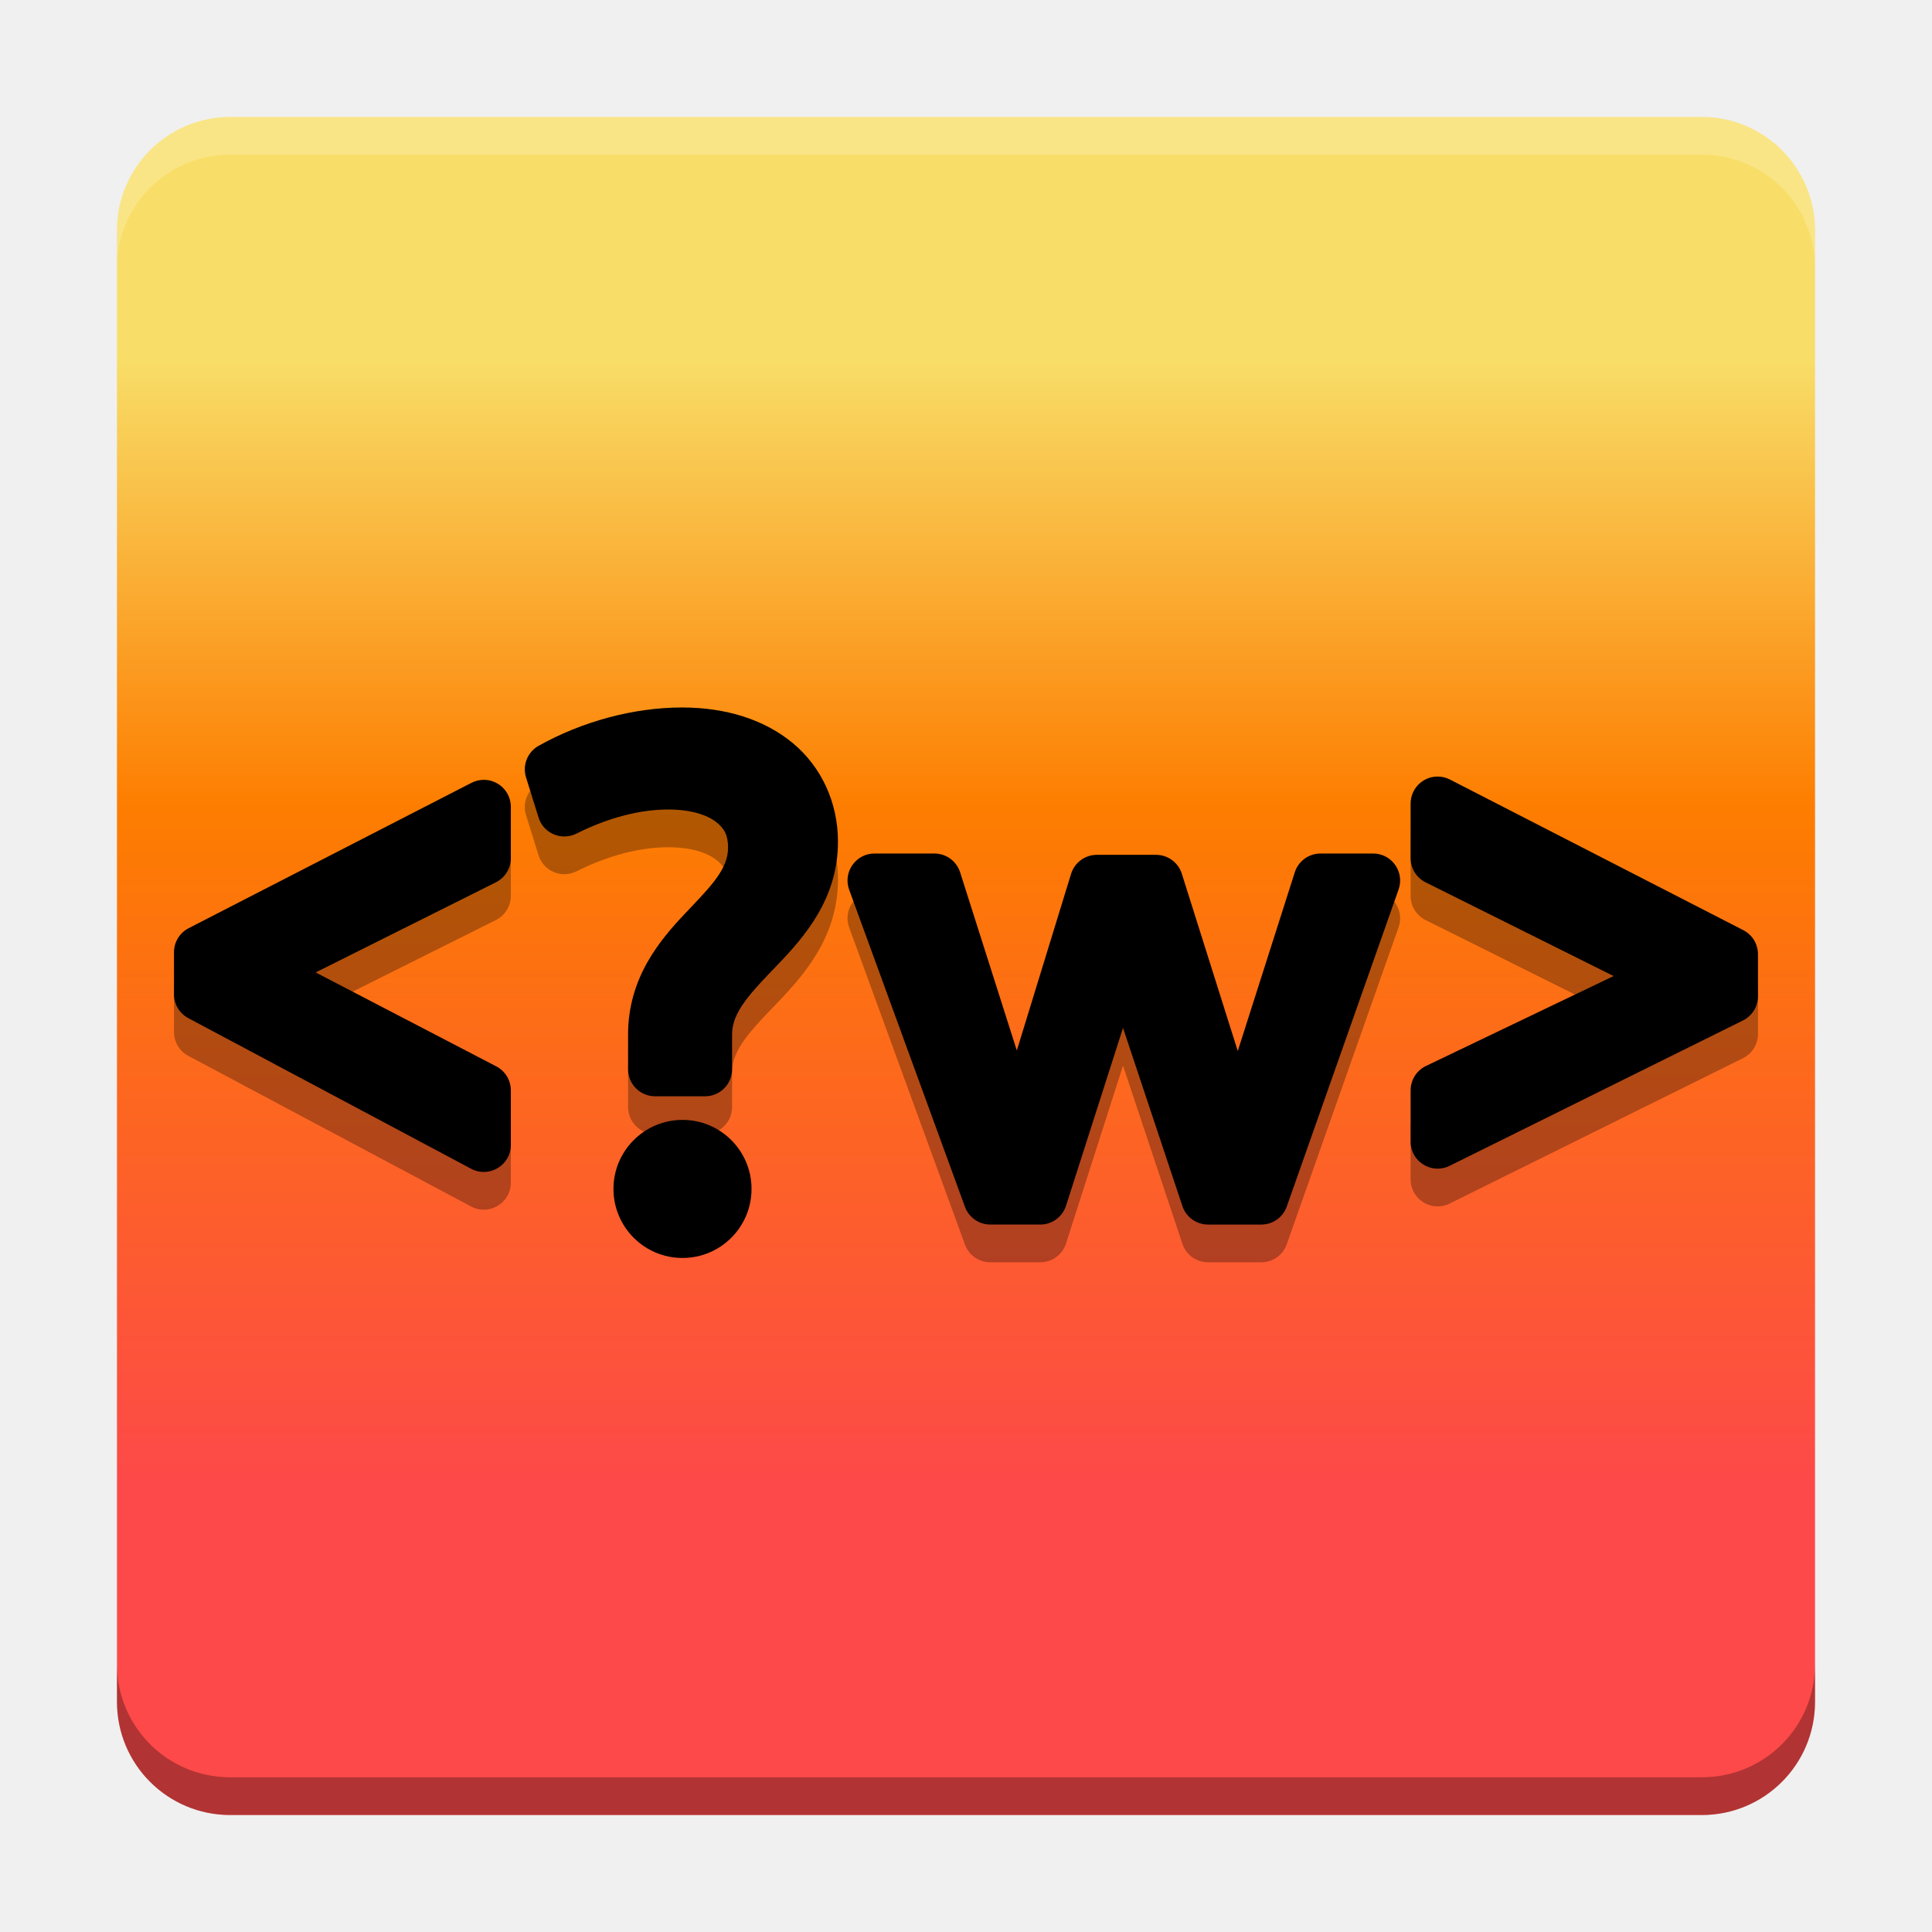
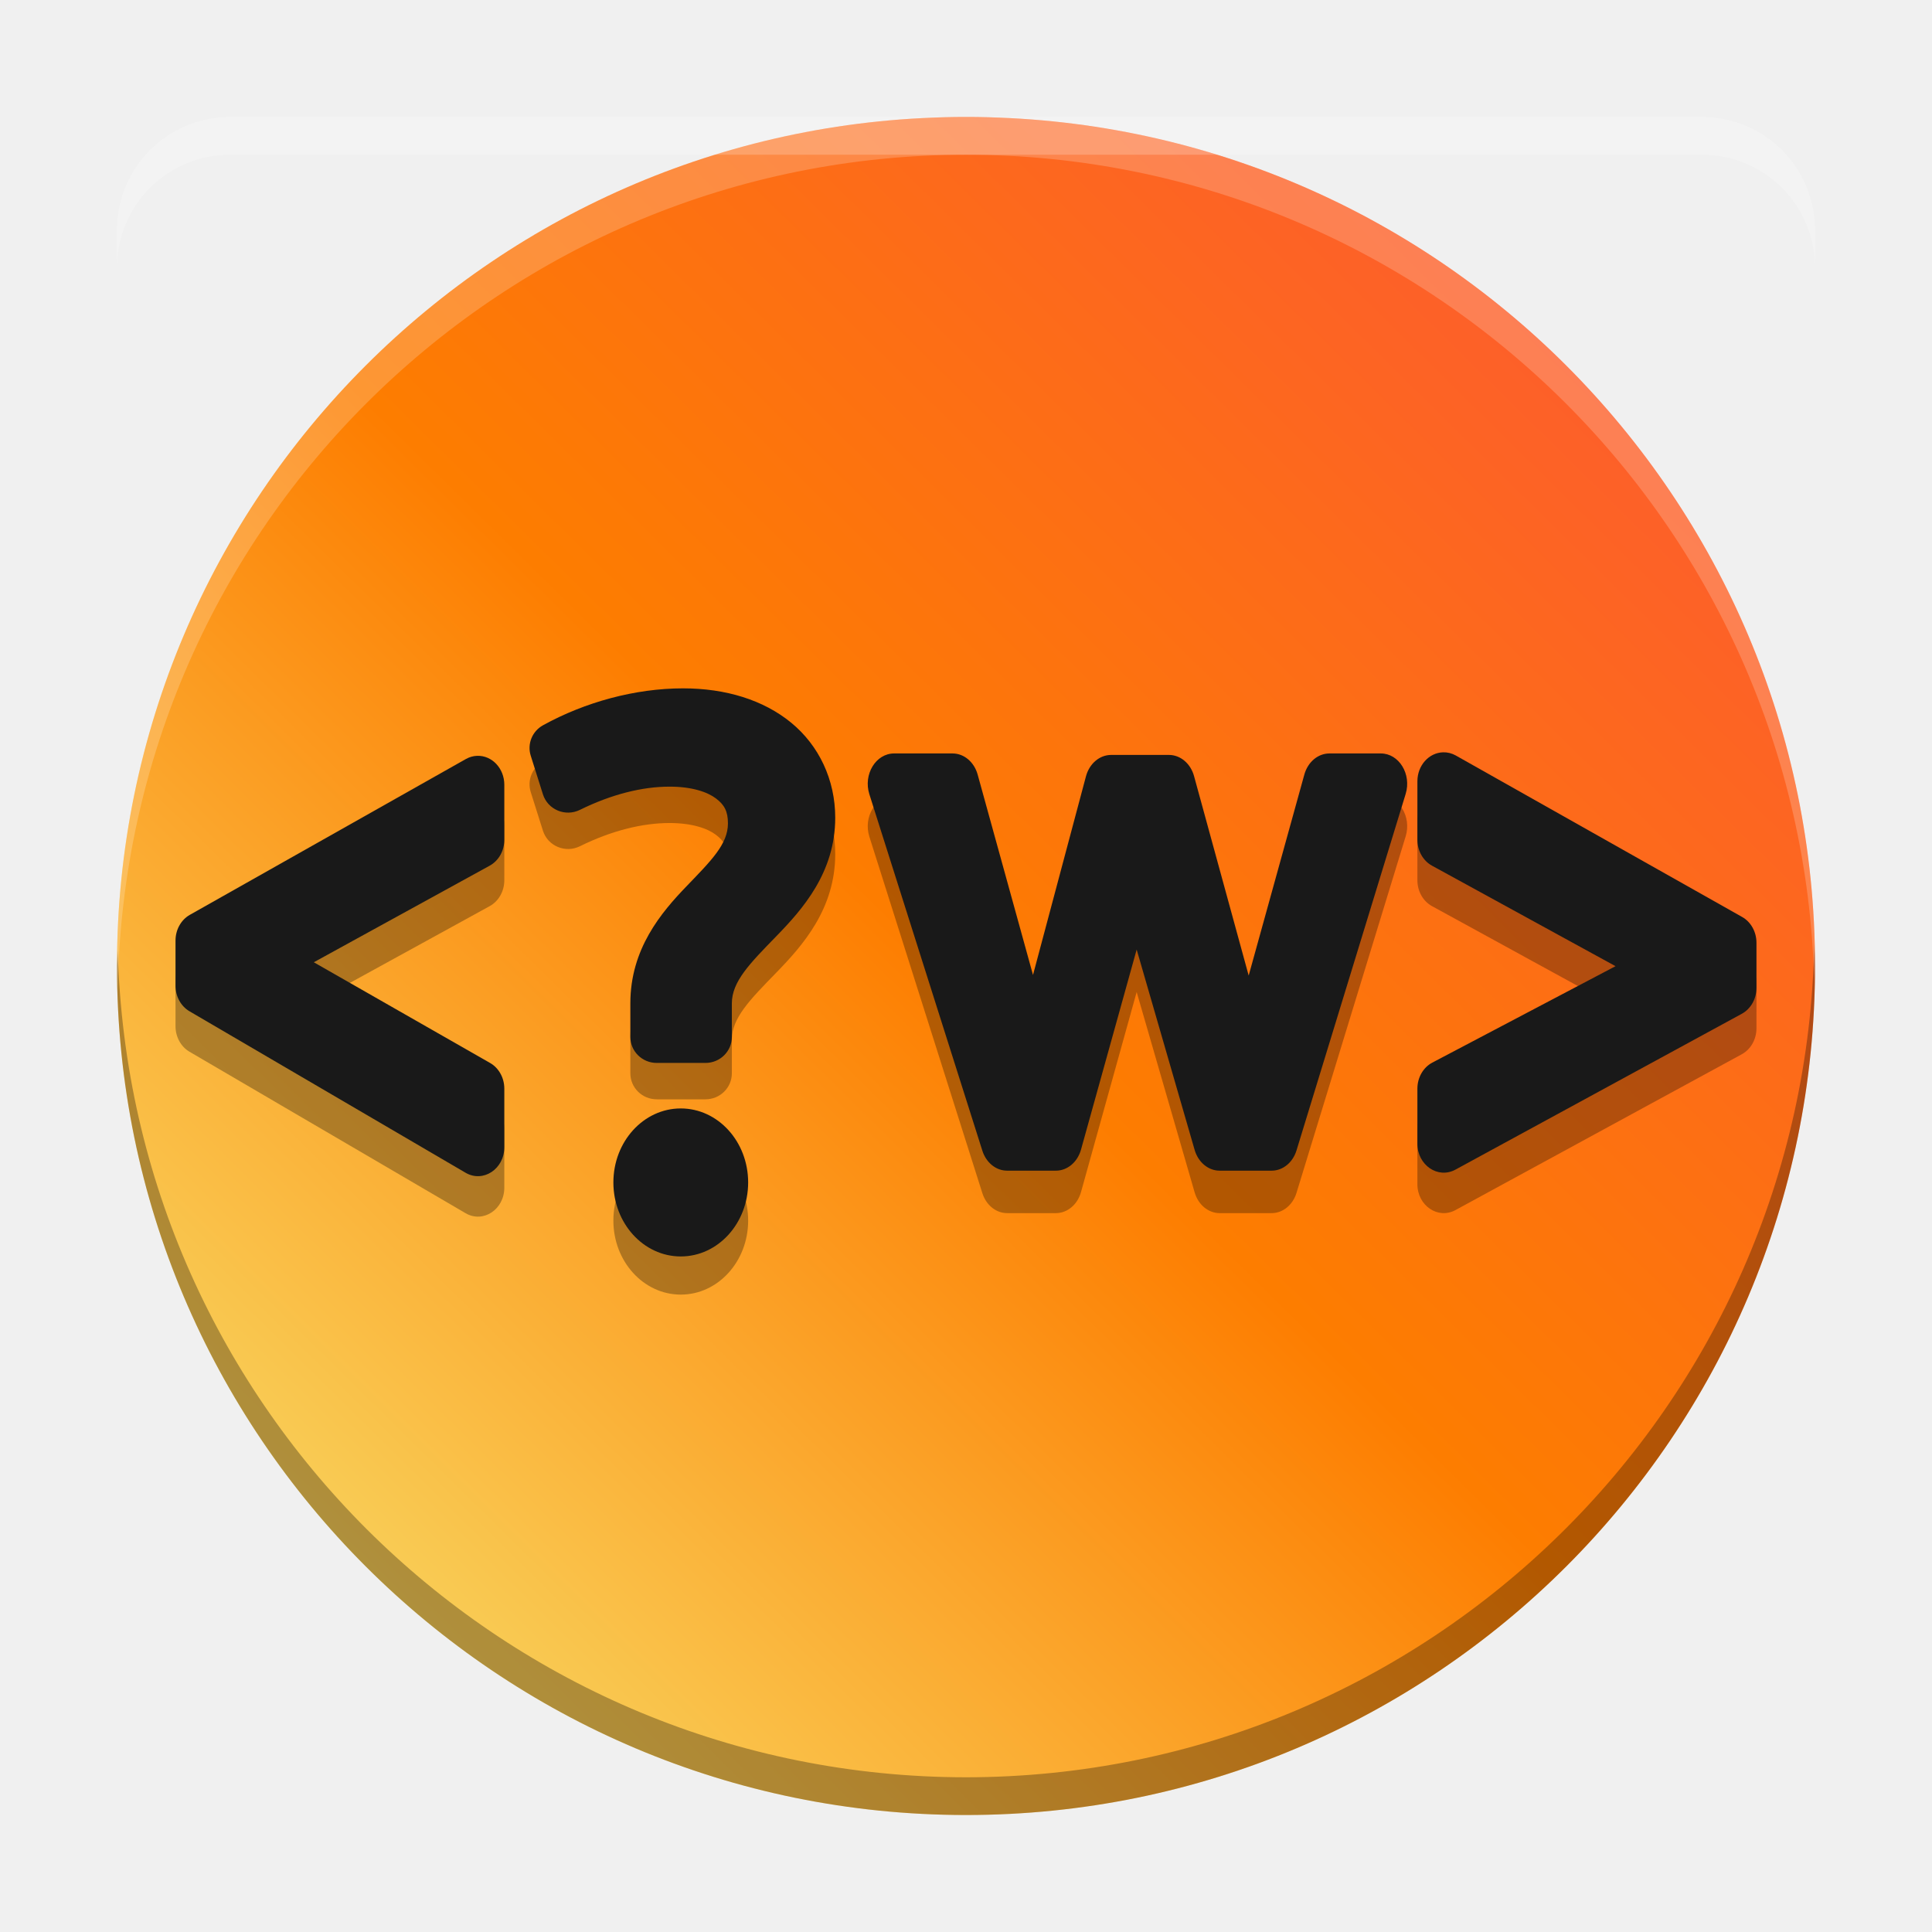
<svg xmlns="http://www.w3.org/2000/svg" version="1.1" viewBox="0 0 512 512">
  <defs>
-     <clipPath id="j">
-       <rect width="384" height="384" />
-     </clipPath>
-     <linearGradient id="a" x1="268.45" x2="268.45" y1="481.45" y2="27.39" gradientTransform="matrix(.6583 0 0 .6583 21.237 76.4)" gradientUnits="userSpaceOnUse">
+     <linearGradient id="a" x1="-1221.5" x2="-1690.3" y1="-381.81" y2="93.888" gradientTransform="translate(1775.7 374.92)" gradientUnits="userSpaceOnUse">
      <stop stop-color="#fd4949" offset="0" />
      <stop stop-color="#fd7d00" offset=".6" />
      <stop stop-color="#f8de68" offset="1" />
    </linearGradient>
+     <clipPath>
+       <rect width="384" height="384" />
+     </clipPath>
  </defs>
-   <rect x="31" y="31" width="450" height="450" rx="30" ry="30" fill="url(#a)" style="paint-order:stroke fill markers" />
-   <g>
-     <path d="m180.75 197.49c-12.95 0-26.603 3.772-38.007 10.15-2.952 1.651-4.345 5.143-3.339 8.373l3.313 10.633c1.312 4.211 6.085 6.245 10.031 4.273 8.591-4.296 16.963-6.392 24.343-6.392 6.113 0 10.282 1.48 12.591 3.241s3.261 3.58 3.261 6.861c0 5.699-4.461 10.162-11.28 17.34-6.819 7.178-15.215 17.167-15.215 32.165v9.237c3.9e-4 3.952 3.204 7.155 7.156 7.156h13.247c3.952-3.9e-4 7.155-3.204 7.156-7.156v-9.237c0-5.977 4.856-10.954 12.034-18.422 7.179-7.469 16.03-17.571 16.03-32.652 0-10.44-4.427-19.854-11.949-26.113-7.522-6.259-17.774-9.457-29.372-9.457zm200.05 18.307c-3.878 0.1-6.97 3.273-6.971 7.152v14.468c-3.6e-4 2.713 1.534 5.194 3.962 6.405l49.829 24.844-49.729 23.832c-2.483 1.19-4.062 3.7-4.062 6.453v13.596c9.6e-4 5.307 5.575 8.766 10.331 6.412l77.744-38.524c2.437-1.208 3.978-3.692 3.978-6.412v-11.155c-1.6e-4 -2.683-1.501-5.14-3.887-6.366l-77.742-39.919c-1.067-0.547-2.254-0.818-3.453-0.786zm-252.79 0.872c-1.067 0.031-2.113 0.301-3.062 0.788l-74.954 38.524c-2.384 1.226-3.883 3.683-3.884 6.364v11.157c3.9e-4 2.644 1.459 5.072 3.792 6.315l74.954 39.917c4.766 2.537 10.518-0.916 10.519-6.315v-14.468c5e-5 -2.669-1.486-5.117-3.854-6.349l-47.867-24.902 47.765-23.882c2.425-1.212 3.956-3.69 3.956-6.401v-13.596c-7.7e-4 -4.034-3.334-7.27-7.366-7.152zm103.75 19.52c-4.969 8.3e-4 -8.425 4.942-6.721 9.61l30.68 84.018c1.031 2.823 3.716 4.701 6.722 4.702h13.247c3.111-5e-5 5.865-2.01 6.815-4.972l15.107-47.138 15.739 47.217c0.974 2.922 3.708 4.893 6.789 4.894h14.12c3.034-5.6e-4 5.738-1.915 6.748-4.776l29.635-84.018c1.641-4.656-1.813-9.535-6.75-9.535h-13.944c-3.115-2.7e-4 -5.872 2.014-6.818 4.981l-15.109 47.364-14.828-46.995c-0.94-2.977-3.702-5.001-6.824-5.002h-15.689c-3.142 9.5e-4 -5.917 2.052-6.839 5.056l-14.373 46.799-15.023-47.217c-0.945-2.969-3.702-4.986-6.818-4.987z" color="#000000" color-rendering="auto" dominant-baseline="auto" image-rendering="auto" opacity=".3" shape-rendering="auto" solid-color="#000000" style="font-feature-settings:normal;font-variant-alternates:normal;font-variant-caps:normal;font-variant-ligatures:normal;font-variant-numeric:normal;font-variant-position:normal;isolation:auto;mix-blend-mode:normal;shape-padding:0;text-decoration-color:#000000;text-decoration-line:none;text-decoration-style:solid;text-indent:0;text-orientation:mixed;text-transform:none;white-space:normal" />
-     <path d="m180.75 187.49c-12.95 0-26.603 3.772-38.007 10.15-2.952 1.651-4.345 5.143-3.339 8.373l3.313 10.633c1.312 4.211 6.085 6.245 10.031 4.273 8.591-4.296 16.963-6.392 24.343-6.392 6.113 0 10.282 1.48 12.591 3.241s3.261 3.58 3.261 6.861c0 5.699-4.461 10.162-11.28 17.34-6.819 7.178-15.215 17.167-15.215 32.165v9.237c3.9e-4 3.952 3.204 7.155 7.156 7.156h13.247c3.952-3.9e-4 7.155-3.204 7.156-7.156v-9.237c0-5.977 4.856-10.954 12.034-18.422 7.179-7.469 16.03-17.571 16.03-32.652 0-10.44-4.427-19.854-11.949-26.113-7.522-6.259-17.774-9.457-29.372-9.457zm200.05 18.307c-3.878 0.1-6.97 3.273-6.971 7.152v14.468c-3.6e-4 2.713 1.534 5.194 3.962 6.405l49.829 24.844-49.729 23.832c-2.483 1.19-4.062 3.7-4.062 6.453v13.596c9.6e-4 5.307 5.575 8.766 10.331 6.412l77.744-38.524c2.437-1.208 3.978-3.692 3.978-6.412v-11.155c-1.6e-4 -2.683-1.501-5.14-3.887-6.366l-77.742-39.919c-1.067-0.547-2.254-0.818-3.453-0.786zm-252.79 0.872c-1.067 0.031-2.113 0.301-3.062 0.788l-74.954 38.524c-2.384 1.226-3.883 3.683-3.884 6.364v11.157c3.87e-4 2.644 1.459 5.072 3.792 6.315l74.954 39.917c4.766 2.537 10.518-0.916 10.519-6.315v-14.468c5e-5 -2.669-1.486-5.117-3.854-6.349l-47.867-24.902 47.765-23.882c2.425-1.212 3.956-3.69 3.956-6.401v-13.596c-7.7e-4 -4.034-3.334-7.27-7.366-7.152zm103.75 19.52c-4.969 8.3e-4 -8.425 4.942-6.721 9.61l30.68 84.018c1.031 2.823 3.716 4.701 6.722 4.702h13.247c3.111-5e-5 5.865-2.01 6.815-4.972l15.107-47.138 15.739 47.217c0.974 2.922 3.708 4.893 6.789 4.894h14.12c3.034-5.6e-4 5.738-1.915 6.748-4.776l29.635-84.018c1.641-4.656-1.813-9.535-6.75-9.535h-13.944c-3.115-2.7e-4 -5.872 2.014-6.818 4.981l-15.109 47.364-14.828-46.995c-0.94-2.977-3.702-5.001-6.824-5.002h-15.689c-3.142 9.5e-4 -5.917 2.052-6.839 5.056l-14.373 46.799-15.023-47.217c-0.945-2.969-3.702-4.986-6.818-4.987z" color="#000000" color-rendering="auto" dominant-baseline="auto" image-rendering="auto" shape-rendering="auto" solid-color="#000000" style="font-feature-settings:normal;font-variant-alternates:normal;font-variant-caps:normal;font-variant-ligatures:normal;font-variant-numeric:normal;font-variant-position:normal;isolation:auto;mix-blend-mode:normal;shape-padding:0;text-decoration-color:#000000;text-decoration-line:none;text-decoration-style:solid;text-indent:0;text-orientation:mixed;text-transform:none;white-space:normal" />
-     <circle cx="180.87" cy="315.08" r="18.294" style="paint-order:stroke fill markers" />
-     <path d="m31 441v10c0 16.62 13.38 30 30 30h390c16.62 0 30-13.38 30-30v-10c0 16.62-13.38 30-30 30h-390c-16.62 0-30-13.38-30-30z" opacity=".3" style="paint-order:stroke fill markers" />
+   <circle cx="256" cy="256" r="225" fill="url(#a)" style="paint-order:stroke fill markers" />
+   <ellipse cx="180.41" cy="323.47" rx="17.858" ry="19.612" opacity=".3" stroke-width="1.023" style="paint-order:stroke fill markers" />
+   <g shape-rendering="auto">
+     <path d="m181.01 192.06c-12.641 0-25.968 3.634-37.1 9.779-2.881 1.591-4.241 4.955-3.26 8.066l3.234 10.244c1.281 4.057 5.94 6.016 9.792 4.117 8.386-4.138 16.558-6.158 23.762-6.158 5.967 0 10.037 1.425 12.291 3.122 2.254 1.697 3.183 3.449 3.183 6.61 0 5.49-4.354 9.79-11.011 16.706-6.656 6.915-14.852 16.539-14.852 30.989v8.899c3.8e-4 3.807 3.127 6.894 6.985 6.894h12.931c3.857-3.8e-4 6.985-3.087 6.985-6.894v-8.899c0-5.758 4.74-10.553 11.747-17.748 7.008-7.196 15.648-16.928 15.648-31.458 0-10.058-4.321-19.128-11.664-25.158-7.342-6.03-17.35-9.111-28.671-9.111z" color="#000000" color-rendering="auto" dominant-baseline="auto" image-rendering="auto" opacity=".3" solid-color="#000000" stroke-width=".97" style="font-feature-settings:normal;font-variant-alternates:normal;font-variant-caps:normal;font-variant-ligatures:normal;font-variant-numeric:normal;font-variant-position:normal;isolation:auto;mix-blend-mode:normal;shape-padding:0;text-decoration-color:#000000;text-decoration-line:none;text-decoration-style:solid;text-indent:0;text-orientation:mixed;text-transform:none;white-space:normal" />
+     <path d="m382.43 210.09c-3.786 0.108-6.804 3.508-6.805 7.667v15.51c-3.5e-4 2.909 1.497 5.568 3.867 6.866l48.64 26.634-48.543 25.549c-2.424 1.276-3.966 3.966-3.966 6.918v14.576c9.4e-4 5.689 5.442 9.398 10.085 6.874l75.889-41.3c2.379-1.295 3.884-3.959 3.884-6.874v-11.959c-1.6e-4 -2.876-1.465-5.511-3.795-6.824l-75.887-42.795c-1.041-0.587-2.2-0.877-3.371-0.843z" color="#000000" color-rendering="auto" dominant-baseline="auto" image-rendering="auto" opacity=".3" solid-color="#000000" stroke-width="1.023" style="font-feature-settings:normal;font-variant-alternates:normal;font-variant-caps:normal;font-variant-ligatures:normal;font-variant-numeric:normal;font-variant-position:normal;isolation:auto;mix-blend-mode:normal;shape-padding:0;text-decoration-color:#000000;text-decoration-line:none;text-decoration-style:solid;text-indent:0;text-orientation:mixed;text-transform:none;white-space:normal" />
+     <path d="m126.46 211.02c-1.041 0.033-2.062 0.322-2.989 0.845l-73.166 41.3c-2.328 1.315-3.791 3.948-3.791 6.822v11.961c3.81e-4 2.834 1.424 5.438 3.702 6.77l73.166 42.793c4.652 2.72 10.267-0.982 10.268-6.77v-15.51c5e-5 -2.862-1.45-5.486-3.762-6.806l-46.725-26.696 46.625-25.603c2.367-1.3 3.862-3.956 3.862-6.862v-14.576c-7.5e-4 -4.325-3.255-7.794-7.191-7.667z" color="#000000" color-rendering="auto" dominant-baseline="auto" image-rendering="auto" opacity=".3" solid-color="#000000" stroke-width="1.023" style="font-feature-settings:normal;font-variant-alternates:normal;font-variant-caps:normal;font-variant-ligatures:normal;font-variant-numeric:normal;font-variant-position:normal;isolation:auto;mix-blend-mode:normal;shape-padding:0;text-decoration-color:#000000;text-decoration-line:none;text-decoration-style:solid;text-indent:0;text-orientation:mixed;text-transform:none;white-space:normal" />
+     <path d="m236.95 210.92c-4.851 9.4e-4 -8.224 5.557-6.561 10.806l29.948 94.476c1.006 3.175 3.627 5.287 6.561 5.287h12.931c3.037-6e-5 5.725-2.26 6.652-5.591l14.747-53.005 15.364 53.094c0.951 3.286 3.62 5.502 6.627 5.503h13.783c2.962-6.3e-4 5.601-2.153 6.587-5.371l28.928-94.476c1.602-5.235-1.77-10.722-6.588-10.722h-13.611c-3.04-3.1e-4 -5.732 2.265-6.656 5.601l-14.749 53.26-14.474-52.845c-0.918-3.348-3.614-5.624-6.661-5.624h-15.315c-3.067 1e-3 -5.775 2.307-6.676 5.685l-14.03 52.624-14.665-53.094c-0.922-3.339-3.614-5.607-6.656-5.607z" color="#000000" color-rendering="auto" dominant-baseline="auto" image-rendering="auto" opacity=".3" solid-color="#000000" stroke-width="1.048" style="font-feature-settings:normal;font-variant-alternates:normal;font-variant-caps:normal;font-variant-ligatures:normal;font-variant-numeric:normal;font-variant-position:normal;isolation:auto;mix-blend-mode:normal;shape-padding:0;text-decoration-color:#000000;text-decoration-line:none;text-decoration-style:solid;text-indent:0;text-orientation:mixed;text-transform:none;white-space:normal" />
+   </g>
+   <g fill="#191919">
+     <g shape-rendering="auto">
+       <path d="m181.01 182.42c-12.641 0-25.968 3.634-37.1 9.779-2.881 1.591-4.241 4.955-3.26 8.066l3.234 10.244c1.281 4.057 5.94 6.016 9.792 4.117 8.386-4.138 16.558-6.158 23.762-6.158 5.967 0 10.037 1.425 12.291 3.122 2.254 1.697 3.183 3.449 3.183 6.61 0 5.49-4.354 9.79-11.011 16.706-6.656 6.915-14.852 16.539-14.852 30.989v8.899c3.8e-4 3.807 3.127 6.894 6.985 6.894h12.931c3.857-3.8e-4 6.985-3.087 6.985-6.894v-8.899c0-5.758 4.74-10.553 11.747-17.748 7.008-7.196 15.648-16.928 15.648-31.458 0-10.058-4.321-19.128-11.664-25.158-7.342-6.03-17.35-9.111-28.671-9.111z" color="#000000" color-rendering="auto" dominant-baseline="auto" image-rendering="auto" solid-color="#000000" stroke-width=".97" style="font-feature-settings:normal;font-variant-alternates:normal;font-variant-caps:normal;font-variant-ligatures:normal;font-variant-numeric:normal;font-variant-position:normal;isolation:auto;mix-blend-mode:normal;shape-padding:0;text-decoration-color:#000000;text-decoration-line:none;text-decoration-style:solid;text-indent:0;text-orientation:mixed;text-transform:none;white-space:normal" />
+       <path d="m382.43 199.37c-3.786 0.108-6.804 3.508-6.805 7.667v15.51c-3.5e-4 2.909 1.497 5.568 3.867 6.866l48.64 26.634-48.543 25.549c-2.424 1.276-3.966 3.966-3.966 6.918v14.576c9.4e-4 5.689 5.442 9.398 10.085 6.874l75.889-41.3c2.379-1.295 3.884-3.959 3.884-6.874v-11.959c-1.6e-4 -2.876-1.465-5.511-3.795-6.824l-75.887-42.795c-1.041-0.587-2.2-0.877-3.371-0.843z" color="#000000" color-rendering="auto" dominant-baseline="auto" image-rendering="auto" solid-color="#000000" stroke-width="1.023" style="font-feature-settings:normal;font-variant-alternates:normal;font-variant-caps:normal;font-variant-ligatures:normal;font-variant-numeric:normal;font-variant-position:normal;isolation:auto;mix-blend-mode:normal;shape-padding:0;text-decoration-color:#000000;text-decoration-line:none;text-decoration-style:solid;text-indent:0;text-orientation:mixed;text-transform:none;white-space:normal" />
+       <path d="m126.46 200.3c-1.041 0.033-2.062 0.322-2.989 0.845l-73.166 41.3c-2.328 1.315-3.791 3.948-3.791 6.822v11.961c3.78e-4 2.834 1.424 5.438 3.702 6.77l73.166 42.793c4.652 2.72 10.267-0.982 10.268-6.77v-15.51c5e-5 -2.862-1.45-5.486-3.762-6.806l-46.725-26.696 46.625-25.603c2.367-1.3 3.862-3.956 3.862-6.862v-14.576c-7.5e-4 -4.325-3.255-7.794-7.191-7.667z" color="#000000" color-rendering="auto" dominant-baseline="auto" image-rendering="auto" solid-color="#000000" stroke-width="1.023" style="font-feature-settings:normal;font-variant-alternates:normal;font-variant-caps:normal;font-variant-ligatures:normal;font-variant-numeric:normal;font-variant-position:normal;isolation:auto;mix-blend-mode:normal;shape-padding:0;text-decoration-color:#000000;text-decoration-line:none;text-decoration-style:solid;text-indent:0;text-orientation:mixed;text-transform:none;white-space:normal" />
+       <path d="m236.95 199.67c-4.851 9.4e-4 -8.224 5.557-6.561 10.806l29.948 94.476c1.006 3.175 3.627 5.287 6.561 5.287h12.931c3.037-5e-5 5.725-2.26 6.652-5.591l14.747-53.005 15.364 53.094c0.951 3.286 3.62 5.502 6.627 5.503h13.783c2.962-6.3e-4 5.601-2.153 6.587-5.371l28.928-94.476c1.602-5.235-1.77-10.722-6.588-10.722h-13.611c-3.04-3e-4 -5.732 2.265-6.656 5.601l-14.749 53.26-14.474-52.845c-0.918-3.348-3.614-5.624-6.661-5.624h-15.315c-3.067 1e-3 -5.775 2.307-6.676 5.685l-14.03 52.624-14.665-53.094c-0.922-3.339-3.614-5.607-6.656-5.607z" color="#000000" color-rendering="auto" dominant-baseline="auto" image-rendering="auto" solid-color="#000000" stroke-width="1.048" style="font-feature-settings:normal;font-variant-alternates:normal;font-variant-caps:normal;font-variant-ligatures:normal;font-variant-numeric:normal;font-variant-position:normal;isolation:auto;mix-blend-mode:normal;shape-padding:0;text-decoration-color:#000000;text-decoration-line:none;text-decoration-style:solid;text-indent:0;text-orientation:mixed;text-transform:none;white-space:normal" />
+     </g>
+     <ellipse cx="180.41" cy="313.36" rx="17.858" ry="19.612" stroke-width="1.023" style="paint-order:stroke fill markers" />
  </g>
  <path d="m61 31c-16.62 0-30 13.38-30 30v10c0-16.62 13.38-30 30-30h390c16.62 0 30 13.38 30 30v-10c0-16.62-13.38-30-30-30h-390z" fill="#fff" opacity=".2" style="paint-order:stroke fill markers" />
+   <path d="m480.79 250.15a225 225 0 0 1-224.79 220.85 225 225 0 0 1-224.79-219.15 225 225 0 0 0-0.207 4.146 225 225 0 0 0 225 225 225 225 0 0 0 225-225 225 225 0 0 0-0.207-5.854z" opacity=".3" style="paint-order:stroke fill markers" />
+   <path d="m256 31a225 225 0 0 0-225 225 225 225 0 0 0 0.207 5.854 225 225 0 0 1 224.79-220.85 225 225 0 0 1 224.79 219.15 225 225 0 0 0 0.207-4.146 225 225 0 0 0-225-225z" fill="#fff" opacity=".2" style="paint-order:stroke fill markers" />
</svg>
